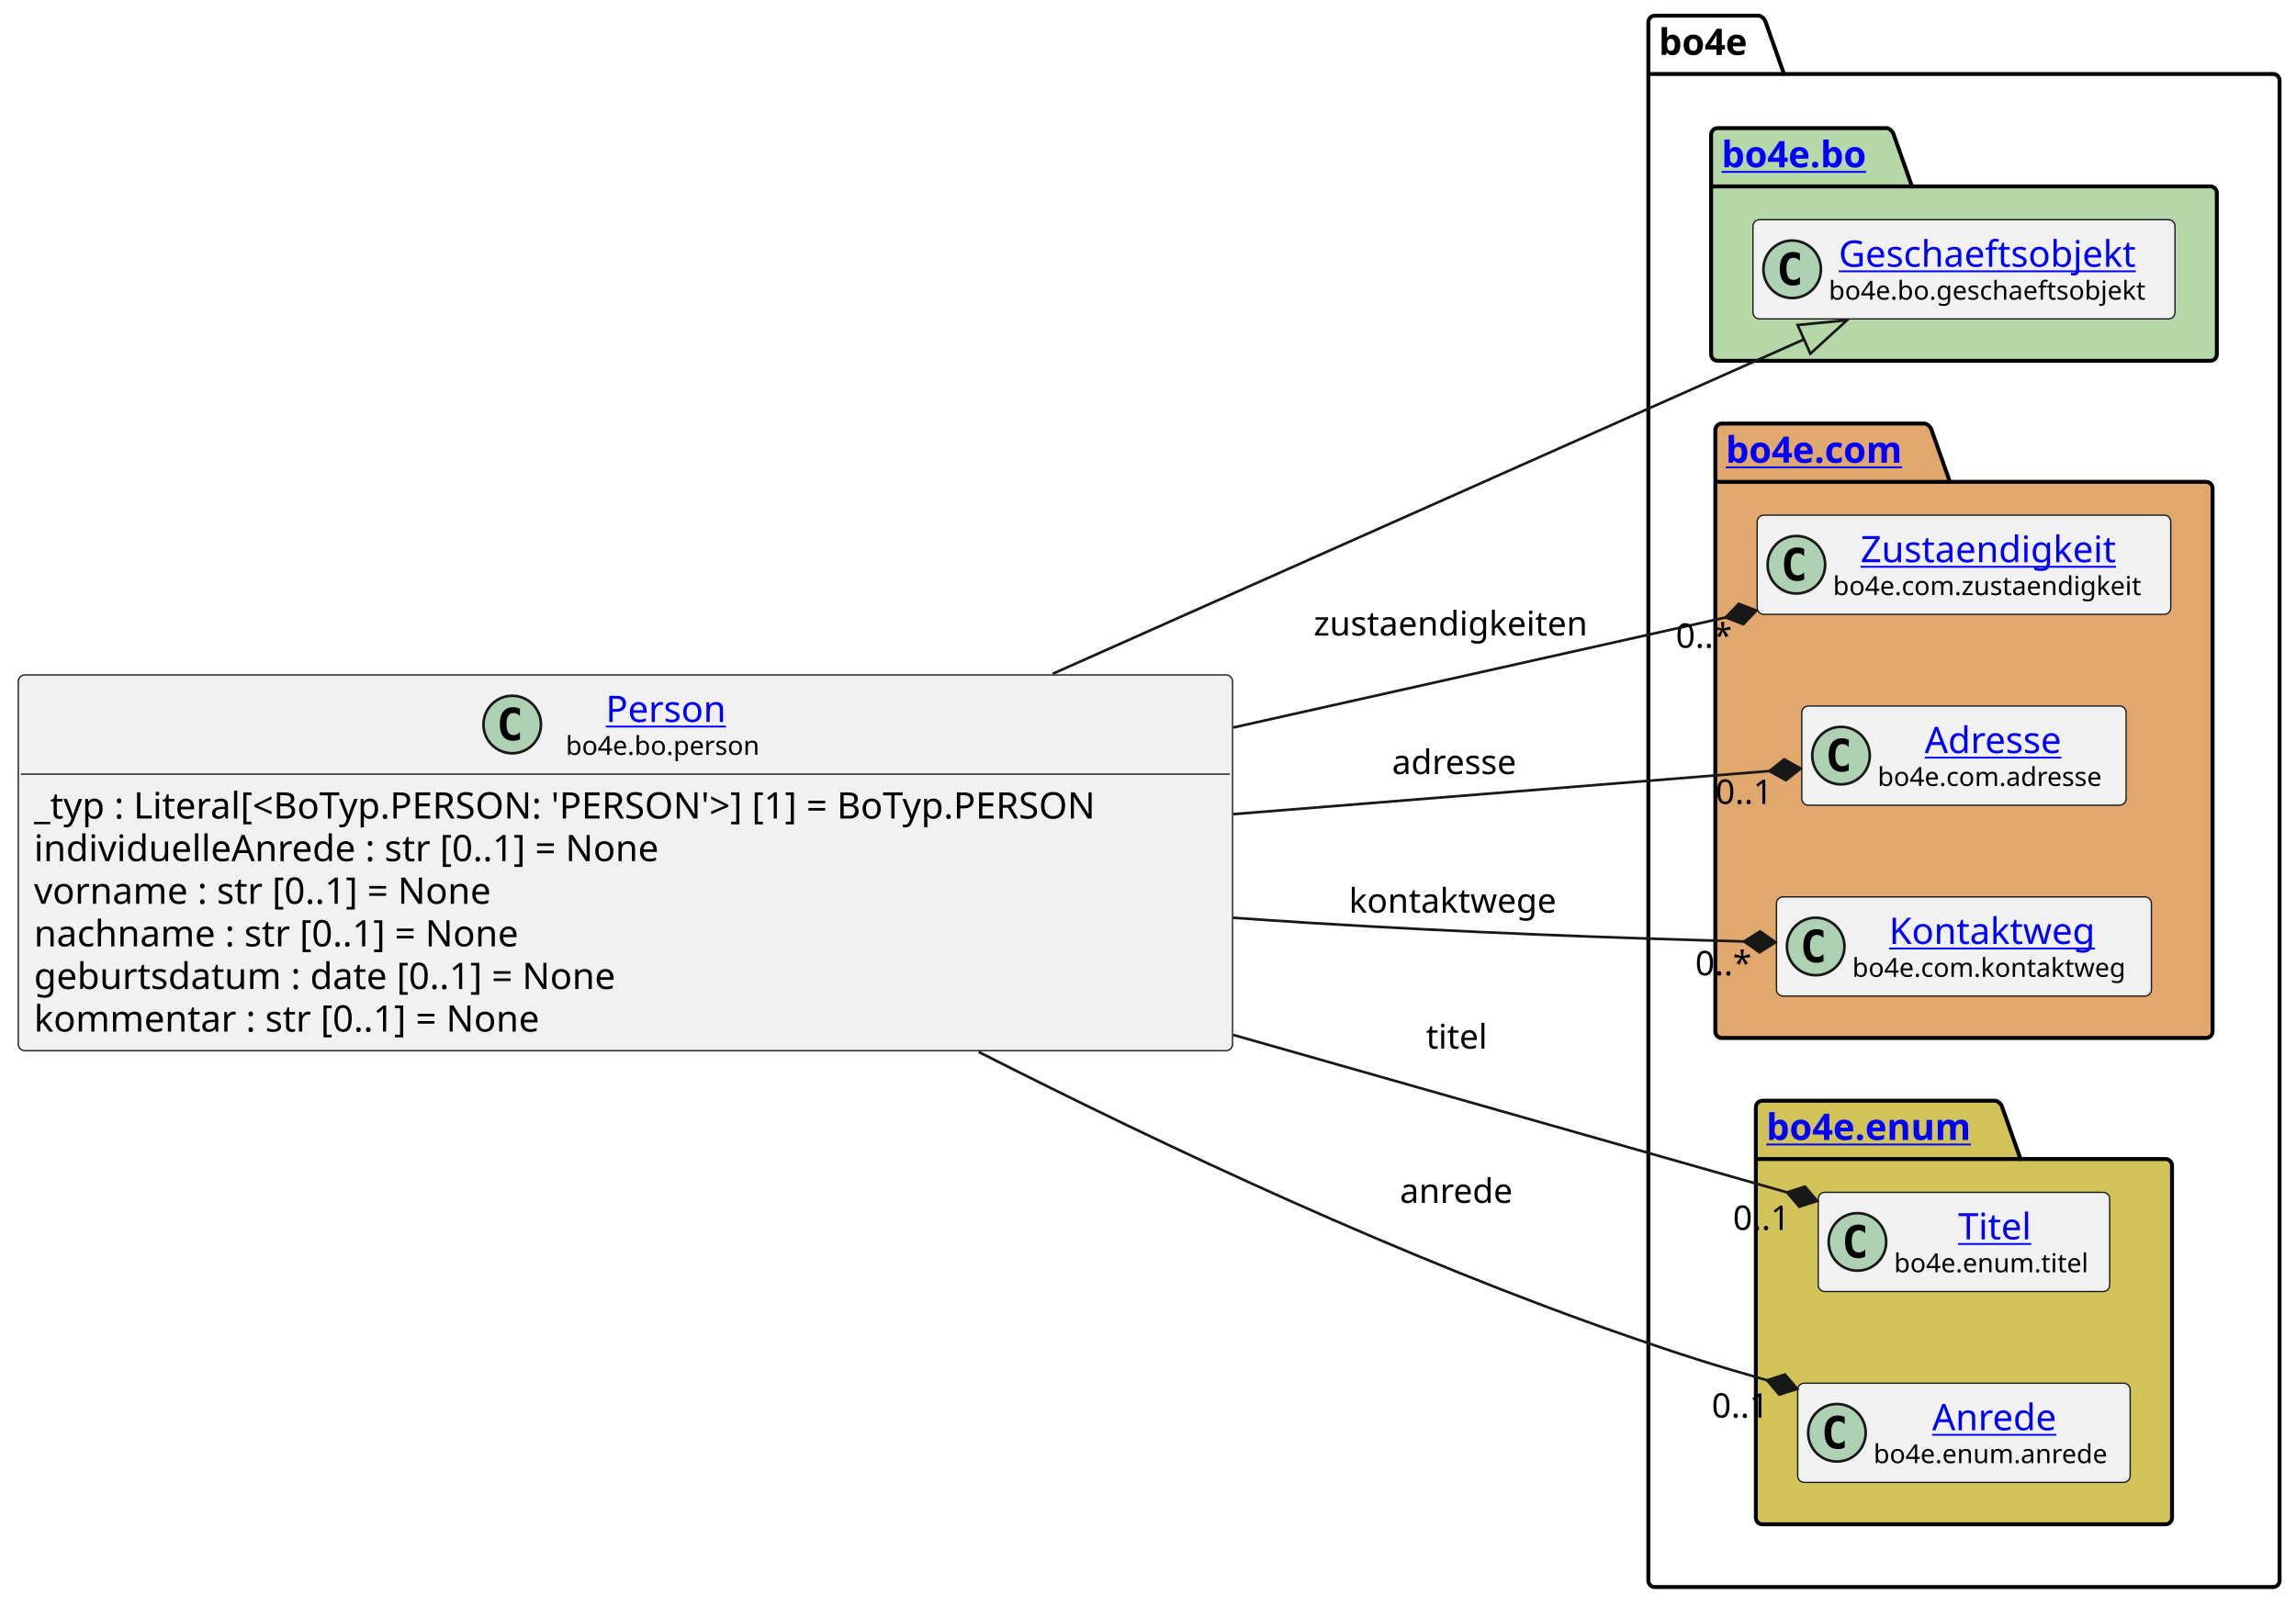
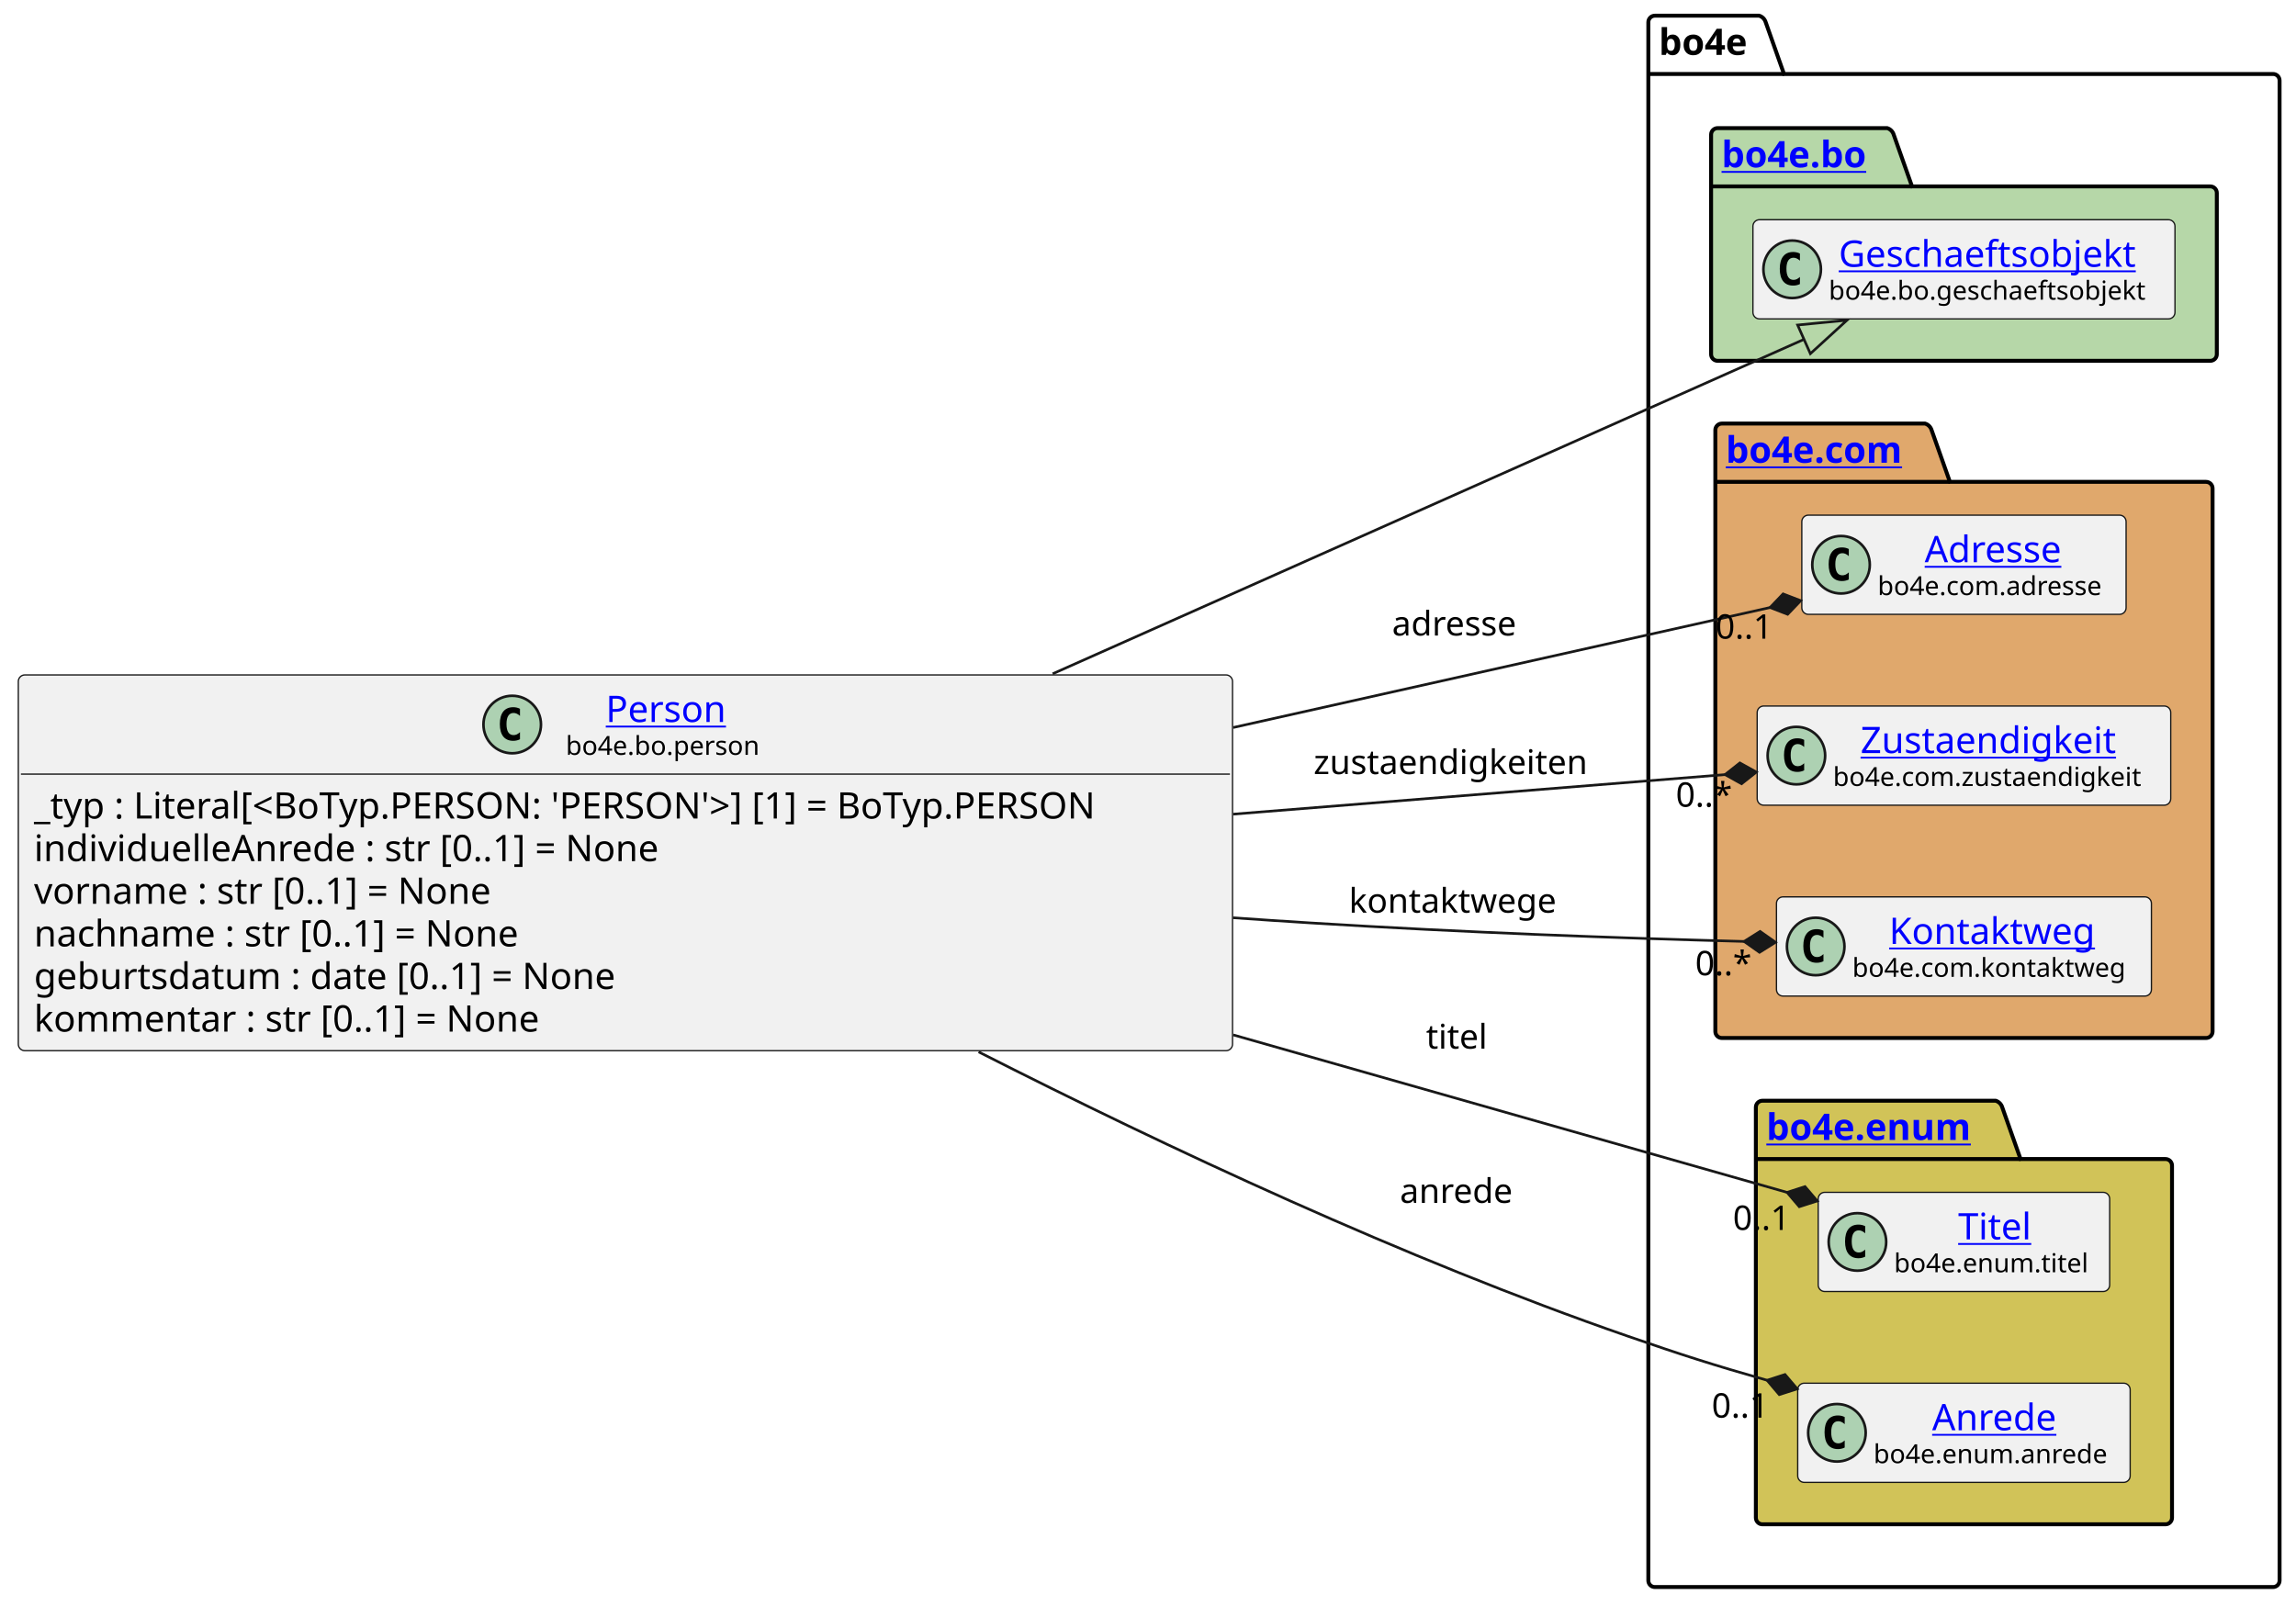
<svg xmlns="http://www.w3.org/2000/svg" xmlns:xlink="http://www.w3.org/1999/xlink" contentStyleType="text/css" data-diagram-type="CLASS" height="614px" preserveAspectRatio="none" style="width:878px;height:614px;background:#FFFFFF;" version="1.1" viewBox="0 0 878 614" width="878px" zoomAndPan="magnify">
  <defs />
  <g>
    <g class="cluster" data-entity="bo4e" data-source-line="13" data-uid="ent0005" id="cluster_bo4e">
      <path d="M632.83,6 L672.706,6 A3.75,3.75 0 0 1 675.206,8.5 L682.206,28.297 L869.22,28.297 A2.5,2.5 0 0 1 871.72,30.797 L871.72,604.5 A2.5,2.5 0 0 1 869.22,607 L632.83,607 A2.5,2.5 0 0 1 630.33,604.5 L630.33,8.5 A2.5,2.5 0 0 1 632.83,6" fill="none" style="stroke:#000000;stroke-width:1.5;" />
      <line style="stroke:#000000;stroke-width:1.5;" x1="630.33" x2="682.206" y1="28.297" y2="28.297" />
      <text fill="#000000" font-family="sans-serif" font-size="14" font-weight="bold" lengthAdjust="spacing" textLength="38.876" x="634.33" y="20.995">bo4e</text>
    </g>
    <g class="cluster" data-entity="bo" data-source-line="12" data-uid="ent0003" id="cluster_bo">
      <path d="M656.83,49 L721.664,49 A3.75,3.75 0 0 1 724.164,51.5 L731.164,71.297 L845.22,71.297 A2.5,2.5 0 0 1 847.72,73.797 L847.72,135.5 A2.5,2.5 0 0 1 845.22,138 L656.83,138 A2.5,2.5 0 0 1 654.33,135.5 L654.33,51.5 A2.5,2.5 0 0 1 656.83,49" fill="#B6D7A8" style="stroke:#000000;stroke-width:1.5;" />
      <line style="stroke:#000000;stroke-width:1.5;" x1="654.33" x2="731.164" y1="71.297" y2="71.297" />
      <a href="file:////home/runner/work/BO4E-python/BO4E-python/docs/../.tox/docs/tmp/html/api/bo4e.bo.html" target="_top" title="file:////home/runner/work/BO4E-python/BO4E-python/docs/../.tox/docs/tmp/html/api/bo4e.bo.html" xlink:actuate="onRequest" xlink:href="file:////home/runner/work/BO4E-python/BO4E-python/docs/../.tox/docs/tmp/html/api/bo4e.bo.html" xlink:show="new" xlink:title="file:////home/runner/work/BO4E-python/BO4E-python/docs/../.tox/docs/tmp/html/api/bo4e.bo.html" xlink:type="simple">
        <text fill="#0000FF" font-family="sans-serif" font-size="14" font-weight="bold" lengthAdjust="spacing" text-decoration="underline" textLength="63.834" x="658.33" y="63.995">bo4e.bo</text>
      </a>
    </g>
    <g class="cluster" data-entity="com" data-source-line="15" data-uid="ent0006" id="cluster_com">
      <path d="M658.45,162 L736.149,162 A3.75,3.75 0 0 1 738.649,164.5 L745.649,184.297 L843.6,184.297 A2.5,2.5 0 0 1 846.1,186.797 L846.1,394.5 A2.5,2.5 0 0 1 843.6,397 L658.45,397 A2.5,2.5 0 0 1 655.95,394.5 L655.95,164.5 A2.5,2.5 0 0 1 658.45,162" fill="#E0A86C" style="stroke:#000000;stroke-width:1.5;" />
      <line style="stroke:#000000;stroke-width:1.5;" x1="655.95" x2="745.649" y1="184.297" y2="184.297" />
      <a href="file:////home/runner/work/BO4E-python/BO4E-python/docs/../.tox/docs/tmp/html/api/bo4e.com.html" target="_top" title="file:////home/runner/work/BO4E-python/BO4E-python/docs/../.tox/docs/tmp/html/api/bo4e.com.html" xlink:actuate="onRequest" xlink:href="file:////home/runner/work/BO4E-python/BO4E-python/docs/../.tox/docs/tmp/html/api/bo4e.com.html" xlink:show="new" xlink:title="file:////home/runner/work/BO4E-python/BO4E-python/docs/../.tox/docs/tmp/html/api/bo4e.com.html" xlink:type="simple">
        <text fill="#0000FF" font-family="sans-serif" font-size="14" font-weight="bold" lengthAdjust="spacing" text-decoration="underline" textLength="76.699" x="659.95" y="176.995">bo4e.com</text>
      </a>
    </g>
    <g class="cluster" data-entity="enum" data-source-line="20" data-uid="ent0010" id="cluster_enum">
      <path d="M673.95,421 L763.161,421 A3.75,3.75 0 0 1 765.661,423.5 L772.661,443.297 L828.09,443.297 A2.5,2.5 0 0 1 830.59,445.797 L830.59,580.5 A2.5,2.5 0 0 1 828.09,583 L673.95,583 A2.5,2.5 0 0 1 671.45,580.5 L671.45,423.5 A2.5,2.5 0 0 1 673.95,421" fill="#D1C358" style="stroke:#000000;stroke-width:1.5;" />
      <line style="stroke:#000000;stroke-width:1.5;" x1="671.45" x2="772.661" y1="443.297" y2="443.297" />
      <a href="file:////home/runner/work/BO4E-python/BO4E-python/docs/../.tox/docs/tmp/html/api/bo4e.enum.html" target="_top" title="file:////home/runner/work/BO4E-python/BO4E-python/docs/../.tox/docs/tmp/html/api/bo4e.enum.html" xlink:actuate="onRequest" xlink:href="file:////home/runner/work/BO4E-python/BO4E-python/docs/../.tox/docs/tmp/html/api/bo4e.enum.html" xlink:show="new" xlink:title="file:////home/runner/work/BO4E-python/BO4E-python/docs/../.tox/docs/tmp/html/api/bo4e.enum.html" xlink:type="simple">
        <text fill="#0000FF" font-family="sans-serif" font-size="14" font-weight="bold" lengthAdjust="spacing" text-decoration="underline" textLength="88.211" x="675.45" y="435.995">bo4e.enum</text>
      </a>
    </g>
    <g class="entity" data-entity="Geschaeftsobjekt" data-source-line="13" data-uid="ent0004" id="entity_Geschaeftsobjekt">
      <rect fill="#F1F1F1" height="37.938" rx="2.5" ry="2.5" style="stroke:#181818;stroke-width:0.5;" width="161.39" x="670.33" y="84.03" />
      <ellipse cx="685.33" cy="102.999" fill="#ADD1B2" rx="11" ry="11" style="stroke:#181818;stroke-width:1;" />
      <path d="M688.299,108.639 Q687.721,108.936 687.08,109.077 Q686.439,109.233 685.736,109.233 Q683.236,109.233 681.908,107.593 Q680.596,105.936 680.596,102.811 Q680.596,99.686 681.908,98.03 Q683.236,96.374 685.736,96.374 Q686.439,96.374 687.08,96.53 Q687.736,96.686 688.299,96.983 L688.299,99.702 Q687.674,99.124 687.08,98.858 Q686.486,98.577 685.861,98.577 Q684.518,98.577 683.83,99.655 Q683.143,100.718 683.143,102.811 Q683.143,104.905 683.83,105.983 Q684.518,107.046 685.861,107.046 Q686.486,107.046 687.08,106.78 Q687.674,106.499 688.299,105.921 L688.299,108.639 Z " fill="#000000" />
      <a href="file:////home/runner/work/BO4E-python/BO4E-python/docs/../.tox/docs/tmp/html/api/bo4e.bo.html#bo4e.bo.geschaeftsobjekt.Geschaeftsobjekt" target="_top" title="file:////home/runner/work/BO4E-python/BO4E-python/docs/../.tox/docs/tmp/html/api/bo4e.bo.html#bo4e.bo.geschaeftsobjekt.Geschaeftsobjekt" xlink:actuate="onRequest" xlink:href="file:////home/runner/work/BO4E-python/BO4E-python/docs/../.tox/docs/tmp/html/api/bo4e.bo.html#bo4e.bo.geschaeftsobjekt.Geschaeftsobjekt" xlink:show="new" xlink:title="file:////home/runner/work/BO4E-python/BO4E-python/docs/../.tox/docs/tmp/html/api/bo4e.bo.html#bo4e.bo.geschaeftsobjekt.Geschaeftsobjekt" xlink:type="simple">
        <text fill="#0000FF" font-family="sans-serif" font-size="14" lengthAdjust="spacing" text-decoration="underline" textLength="121.782" x="703.134" y="102.025">Geschaeftsobjekt</text>
      </a>
      <text fill="#000000" font-family="sans-serif" font-size="10" lengthAdjust="spacing" textLength="129.39" x="699.33" y="114.609">bo4e.bo.geschaeftsobjekt</text>
    </g>
-     <g class="entity" data-entity="Zustaendigkeit" data-source-line="16" data-uid="ent0007" id="entity_Zustaendigkeit">
-       <rect fill="#F1F1F1" height="37.938" rx="2.5" ry="2.5" style="stroke:#181818;stroke-width:0.5;" width="158.148" x="671.95" y="197.03" />
-       <ellipse cx="686.95" cy="215.999" fill="#ADD1B2" rx="11" ry="11" style="stroke:#181818;stroke-width:1;" />
-       <path d="M689.919,221.639 Q689.341,221.936 688.7,222.077 Q688.059,222.233 687.356,222.233 Q684.856,222.233 683.528,220.593 Q682.216,218.936 682.216,215.811 Q682.216,212.686 683.528,211.03 Q684.856,209.374 687.356,209.374 Q688.059,209.374 688.7,209.53 Q689.356,209.686 689.919,209.983 L689.919,212.702 Q689.294,212.124 688.7,211.858 Q688.106,211.577 687.481,211.577 Q686.138,211.577 685.45,212.655 Q684.763,213.718 684.763,215.811 Q684.763,217.905 685.45,218.983 Q686.138,220.046 687.481,220.046 Q688.106,220.046 688.7,219.78 Q689.294,219.499 689.919,218.921 L689.919,221.639 Z " fill="#000000" />
+     <g class="entity" data-entity="Adresse" data-source-line="16" data-uid="ent0007" id="entity_Adresse">
+       <rect fill="#F1F1F1" height="37.938" rx="2.5" ry="2.5" style="stroke:#181818;stroke-width:0.5;" width="124.007" x="689.02" y="197.03" />
+       <ellipse cx="704.02" cy="215.999" fill="#ADD1B2" rx="11" ry="11" style="stroke:#181818;stroke-width:1;" />
+       <path d="M706.989,221.639 Q706.411,221.936 705.77,222.077 Q705.129,222.233 704.426,222.233 Q701.926,222.233 700.598,220.593 Q699.286,218.936 699.286,215.811 Q699.286,212.686 700.598,211.03 Q701.926,209.374 704.426,209.374 Q705.129,209.374 705.77,209.53 Q706.426,209.686 706.989,209.983 L706.989,212.702 Q706.364,212.124 705.77,211.858 Q705.176,211.577 704.551,211.577 Q703.207,211.577 702.52,212.655 Q701.832,213.718 701.832,215.811 Q701.832,217.905 702.52,218.983 Q703.207,220.046 704.551,220.046 Q705.176,220.046 705.77,219.78 Q706.364,219.499 706.989,218.921 L706.989,221.639 Z " fill="#000000" />
+       <a href="file:////home/runner/work/BO4E-python/BO4E-python/docs/../.tox/docs/tmp/html/api/bo4e.com.html#bo4e.com.adresse.Adresse" target="_top" title="file:////home/runner/work/BO4E-python/BO4E-python/docs/../.tox/docs/tmp/html/api/bo4e.com.html#bo4e.com.adresse.Adresse" xlink:actuate="onRequest" xlink:href="file:////home/runner/work/BO4E-python/BO4E-python/docs/../.tox/docs/tmp/html/api/bo4e.com.html#bo4e.com.adresse.Adresse" xlink:show="new" xlink:title="file:////home/runner/work/BO4E-python/BO4E-python/docs/../.tox/docs/tmp/html/api/bo4e.com.html#bo4e.com.adresse.Adresse" xlink:type="simple">
+         <text fill="#0000FF" font-family="sans-serif" font-size="14" lengthAdjust="spacing" text-decoration="underline" textLength="56.034" x="736.006" y="215.025">Adresse</text>
+       </a>
+       <text fill="#000000" font-family="sans-serif" font-size="10" lengthAdjust="spacing" textLength="92.007" x="718.02" y="227.609">bo4e.com.adresse</text>
+     </g>
+     <g class="entity" data-entity="Zustaendigkeit" data-source-line="17" data-uid="ent0008" id="entity_Zustaendigkeit">
+       <rect fill="#F1F1F1" height="37.938" rx="2.5" ry="2.5" style="stroke:#181818;stroke-width:0.5;" width="158.148" x="671.95" y="270.03" />
+       <ellipse cx="686.95" cy="288.999" fill="#ADD1B2" rx="11" ry="11" style="stroke:#181818;stroke-width:1;" />
+       <path d="M689.919,294.639 Q689.341,294.936 688.7,295.077 Q688.059,295.233 687.356,295.233 Q684.856,295.233 683.528,293.592 Q682.216,291.936 682.216,288.811 Q682.216,285.686 683.528,284.03 Q684.856,282.374 687.356,282.374 Q688.059,282.374 688.7,282.53 Q689.356,282.686 689.919,282.983 L689.919,285.702 Q689.294,285.124 688.7,284.858 Q688.106,284.577 687.481,284.577 Q686.138,284.577 685.45,285.655 Q684.763,286.717 684.763,288.811 Q684.763,290.905 685.45,291.983 Q686.138,293.046 687.481,293.046 Q688.106,293.046 688.7,292.78 Q689.294,292.499 689.919,291.921 L689.919,294.639 Z " fill="#000000" />
      <a href="file:////home/runner/work/BO4E-python/BO4E-python/docs/../.tox/docs/tmp/html/api/bo4e.com.html#bo4e.com.zustaendigkeit.Zustaendigkeit" target="_top" title="file:////home/runner/work/BO4E-python/BO4E-python/docs/../.tox/docs/tmp/html/api/bo4e.com.html#bo4e.com.zustaendigkeit.Zustaendigkeit" xlink:actuate="onRequest" xlink:href="file:////home/runner/work/BO4E-python/BO4E-python/docs/../.tox/docs/tmp/html/api/bo4e.com.html#bo4e.com.zustaendigkeit.Zustaendigkeit" xlink:show="new" xlink:title="file:////home/runner/work/BO4E-python/BO4E-python/docs/../.tox/docs/tmp/html/api/bo4e.com.html#bo4e.com.zustaendigkeit.Zustaendigkeit" xlink:type="simple">
-         <text fill="#0000FF" font-family="sans-serif" font-size="14" lengthAdjust="spacing" text-decoration="underline" textLength="105.075" x="711.486" y="215.025">Zustaendigkeit</text>
+         <text fill="#0000FF" font-family="sans-serif" font-size="14" lengthAdjust="spacing" text-decoration="underline" textLength="105.075" x="711.486" y="288.025">Zustaendigkeit</text>
      </a>
-       <text fill="#000000" font-family="sans-serif" font-size="10" lengthAdjust="spacing" textLength="126.147" x="700.95" y="227.609">bo4e.com.zustaendigkeit</text>
-     </g>
-     <g class="entity" data-entity="Adresse" data-source-line="17" data-uid="ent0008" id="entity_Adresse">
-       <rect fill="#F1F1F1" height="37.938" rx="2.5" ry="2.5" style="stroke:#181818;stroke-width:0.5;" width="124.007" x="689.02" y="270.03" />
-       <ellipse cx="704.02" cy="288.999" fill="#ADD1B2" rx="11" ry="11" style="stroke:#181818;stroke-width:1;" />
-       <path d="M706.989,294.639 Q706.411,294.936 705.77,295.077 Q705.129,295.233 704.426,295.233 Q701.926,295.233 700.598,293.592 Q699.286,291.936 699.286,288.811 Q699.286,285.686 700.598,284.03 Q701.926,282.374 704.426,282.374 Q705.129,282.374 705.77,282.53 Q706.426,282.686 706.989,282.983 L706.989,285.702 Q706.364,285.124 705.77,284.858 Q705.176,284.577 704.551,284.577 Q703.207,284.577 702.52,285.655 Q701.832,286.717 701.832,288.811 Q701.832,290.905 702.52,291.983 Q703.207,293.046 704.551,293.046 Q705.176,293.046 705.77,292.78 Q706.364,292.499 706.989,291.921 L706.989,294.639 Z " fill="#000000" />
-       <a href="file:////home/runner/work/BO4E-python/BO4E-python/docs/../.tox/docs/tmp/html/api/bo4e.com.html#bo4e.com.adresse.Adresse" target="_top" title="file:////home/runner/work/BO4E-python/BO4E-python/docs/../.tox/docs/tmp/html/api/bo4e.com.html#bo4e.com.adresse.Adresse" xlink:actuate="onRequest" xlink:href="file:////home/runner/work/BO4E-python/BO4E-python/docs/../.tox/docs/tmp/html/api/bo4e.com.html#bo4e.com.adresse.Adresse" xlink:show="new" xlink:title="file:////home/runner/work/BO4E-python/BO4E-python/docs/../.tox/docs/tmp/html/api/bo4e.com.html#bo4e.com.adresse.Adresse" xlink:type="simple">
-         <text fill="#0000FF" font-family="sans-serif" font-size="14" lengthAdjust="spacing" text-decoration="underline" textLength="56.034" x="736.006" y="288.025">Adresse</text>
-       </a>
-       <text fill="#000000" font-family="sans-serif" font-size="10" lengthAdjust="spacing" textLength="92.007" x="718.02" y="300.609">bo4e.com.adresse</text>
+       <text fill="#000000" font-family="sans-serif" font-size="10" lengthAdjust="spacing" textLength="126.147" x="700.95" y="300.609">bo4e.com.zustaendigkeit</text>
    </g>
    <g class="entity" data-entity="Kontaktweg" data-source-line="18" data-uid="ent0009" id="entity_Kontaktweg">
      <rect fill="#F1F1F1" height="37.938" rx="2.5" ry="2.5" style="stroke:#181818;stroke-width:0.5;" width="143.382" x="679.33" y="343.03" />
      <ellipse cx="694.33" cy="361.999" fill="#ADD1B2" rx="11" ry="11" style="stroke:#181818;stroke-width:1;" />
      <path d="M697.299,367.639 Q696.721,367.936 696.08,368.077 Q695.439,368.233 694.736,368.233 Q692.236,368.233 690.908,366.592 Q689.596,364.936 689.596,361.811 Q689.596,358.686 690.908,357.03 Q692.236,355.374 694.736,355.374 Q695.439,355.374 696.08,355.53 Q696.736,355.686 697.299,355.983 L697.299,358.702 Q696.674,358.124 696.08,357.858 Q695.486,357.577 694.861,357.577 Q693.518,357.577 692.83,358.655 Q692.143,359.717 692.143,361.811 Q692.143,363.905 692.83,364.983 Q693.518,366.046 694.861,366.046 Q695.486,366.046 696.08,365.78 Q696.674,365.499 697.299,364.921 L697.299,367.639 Z " fill="#000000" />
      <a href="file:////home/runner/work/BO4E-python/BO4E-python/docs/../.tox/docs/tmp/html/api/bo4e.com.html#bo4e.com.kontaktweg.Kontaktweg" target="_top" title="file:////home/runner/work/BO4E-python/BO4E-python/docs/../.tox/docs/tmp/html/api/bo4e.com.html#bo4e.com.kontaktweg.Kontaktweg" xlink:actuate="onRequest" xlink:href="file:////home/runner/work/BO4E-python/BO4E-python/docs/../.tox/docs/tmp/html/api/bo4e.com.html#bo4e.com.kontaktweg.Kontaktweg" xlink:show="new" xlink:title="file:////home/runner/work/BO4E-python/BO4E-python/docs/../.tox/docs/tmp/html/api/bo4e.com.html#bo4e.com.kontaktweg.Kontaktweg" xlink:type="simple">
        <text fill="#0000FF" font-family="sans-serif" font-size="14" lengthAdjust="spacing" text-decoration="underline" textLength="83.234" x="722.404" y="361.025">Kontaktweg</text>
      </a>
      <text fill="#000000" font-family="sans-serif" font-size="10" lengthAdjust="spacing" textLength="111.382" x="708.33" y="373.609">bo4e.com.kontaktweg</text>
    </g>
    <g class="entity" data-entity="Titel" data-source-line="21" data-uid="ent0011" id="entity_Titel">
      <rect fill="#F1F1F1" height="37.938" rx="2.5" ry="2.5" style="stroke:#181818;stroke-width:0.5;" width="111.458" x="695.29" y="456.03" />
      <ellipse cx="710.29" cy="474.999" fill="#ADD1B2" rx="11" ry="11" style="stroke:#181818;stroke-width:1;" />
      <path d="M713.259,480.639 Q712.681,480.936 712.04,481.077 Q711.399,481.233 710.696,481.233 Q708.196,481.233 706.868,479.592 Q705.556,477.936 705.556,474.811 Q705.556,471.686 706.868,470.03 Q708.196,468.374 710.696,468.374 Q711.399,468.374 712.04,468.53 Q712.696,468.686 713.259,468.983 L713.259,471.702 Q712.634,471.124 712.04,470.858 Q711.446,470.577 710.821,470.577 Q709.477,470.577 708.79,471.655 Q708.102,472.717 708.102,474.811 Q708.102,476.905 708.79,477.983 Q709.477,479.046 710.821,479.046 Q711.446,479.046 712.04,478.78 Q712.634,478.499 713.259,477.921 L713.259,480.639 Z " fill="#000000" />
      <a href="file:////home/runner/work/BO4E-python/BO4E-python/docs/../.tox/docs/tmp/html/api/bo4e.enum.html#bo4e.enum.titel.Titel" target="_top" title="file:////home/runner/work/BO4E-python/BO4E-python/docs/../.tox/docs/tmp/html/api/bo4e.enum.html#bo4e.enum.titel.Titel" xlink:actuate="onRequest" xlink:href="file:////home/runner/work/BO4E-python/BO4E-python/docs/../.tox/docs/tmp/html/api/bo4e.enum.html#bo4e.enum.titel.Titel" xlink:show="new" xlink:title="file:////home/runner/work/BO4E-python/BO4E-python/docs/../.tox/docs/tmp/html/api/bo4e.enum.html#bo4e.enum.titel.Titel" xlink:type="simple">
        <text fill="#0000FF" font-family="sans-serif" font-size="14" lengthAdjust="spacing" text-decoration="underline" textLength="30.434" x="748.802" y="474.025">Titel</text>
      </a>
      <text fill="#000000" font-family="sans-serif" font-size="10" lengthAdjust="spacing" textLength="79.458" x="724.29" y="486.609">bo4e.enum.titel</text>
    </g>
    <g class="entity" data-entity="Anrede" data-source-line="22" data-uid="ent0012" id="entity_Anrede">
      <rect fill="#F1F1F1" height="37.938" rx="2.5" ry="2.5" style="stroke:#181818;stroke-width:0.5;" width="127.137" x="687.45" y="529.03" />
      <ellipse cx="702.45" cy="547.999" fill="#ADD1B2" rx="11" ry="11" style="stroke:#181818;stroke-width:1;" />
      <path d="M705.419,553.639 Q704.841,553.936 704.2,554.077 Q703.559,554.233 702.856,554.233 Q700.356,554.233 699.028,552.592 Q697.716,550.936 697.716,547.811 Q697.716,544.686 699.028,543.03 Q700.356,541.374 702.856,541.374 Q703.559,541.374 704.2,541.53 Q704.856,541.686 705.419,541.983 L705.419,544.702 Q704.794,544.124 704.2,543.858 Q703.606,543.577 702.981,543.577 Q701.638,543.577 700.95,544.655 Q700.263,545.717 700.263,547.811 Q700.263,549.905 700.95,550.983 Q701.638,552.046 702.981,552.046 Q703.606,552.046 704.2,551.78 Q704.794,551.499 705.419,550.921 L705.419,553.639 Z " fill="#000000" />
      <a href="file:////home/runner/work/BO4E-python/BO4E-python/docs/../.tox/docs/tmp/html/api/bo4e.enum.html#bo4e.enum.anrede.Anrede" target="_top" title="file:////home/runner/work/BO4E-python/BO4E-python/docs/../.tox/docs/tmp/html/api/bo4e.enum.html#bo4e.enum.anrede.Anrede" xlink:actuate="onRequest" xlink:href="file:////home/runner/work/BO4E-python/BO4E-python/docs/../.tox/docs/tmp/html/api/bo4e.enum.html#bo4e.enum.anrede.Anrede" xlink:show="new" xlink:title="file:////home/runner/work/BO4E-python/BO4E-python/docs/../.tox/docs/tmp/html/api/bo4e.enum.html#bo4e.enum.anrede.Anrede" xlink:type="simple">
        <text fill="#0000FF" font-family="sans-serif" font-size="14" lengthAdjust="spacing" text-decoration="underline" textLength="50.319" x="738.859" y="547.025">Anrede</text>
      </a>
      <text fill="#000000" font-family="sans-serif" font-size="10" lengthAdjust="spacing" textLength="95.137" x="716.45" y="559.609">bo4e.enum.anrede</text>
    </g>
    <g class="entity" data-entity="Person" data-source-line="3" data-uid="ent0002" id="entity_Person">
      <rect fill="#F1F1F1" height="143.719" rx="2.5" ry="2.5" style="stroke:#181818;stroke-width:0.5;" width="464.327" x="7" y="258.14" />
      <ellipse cx="195.873" cy="277.109" fill="#ADD1B2" rx="11" ry="11" style="stroke:#181818;stroke-width:1;" />
      <path d="M198.842,282.749 Q198.264,283.046 197.623,283.187 Q196.982,283.343 196.279,283.343 Q193.779,283.343 192.451,281.702 Q191.139,280.046 191.139,276.921 Q191.139,273.796 192.451,272.14 Q193.779,270.484 196.279,270.484 Q196.982,270.484 197.623,270.64 Q198.279,270.796 198.842,271.093 L198.842,273.812 Q198.217,273.234 197.623,272.968 Q197.029,272.687 196.404,272.687 Q195.06,272.687 194.373,273.765 Q193.685,274.827 193.685,276.921 Q193.685,279.015 194.373,280.093 Q195.06,281.156 196.404,281.156 Q197.029,281.156 197.623,280.89 Q198.217,280.609 198.842,280.031 L198.842,282.749 Z " fill="#000000" />
      <a href="file:////home/runner/work/BO4E-python/BO4E-python/docs/../.tox/docs/tmp/html/api/bo4e.bo.html#bo4e.bo.person.Person" target="_top" title="file:////home/runner/work/BO4E-python/BO4E-python/docs/../.tox/docs/tmp/html/api/bo4e.bo.html#bo4e.bo.person.Person" xlink:actuate="onRequest" xlink:href="file:////home/runner/work/BO4E-python/BO4E-python/docs/../.tox/docs/tmp/html/api/bo4e.bo.html#bo4e.bo.person.Person" xlink:show="new" xlink:title="file:////home/runner/work/BO4E-python/BO4E-python/docs/../.tox/docs/tmp/html/api/bo4e.bo.html#bo4e.bo.person.Person" xlink:type="simple">
        <text fill="#0000FF" font-family="sans-serif" font-size="14" lengthAdjust="spacing" text-decoration="underline" textLength="47.544" x="231.642" y="276.135">Person</text>
      </a>
      <text fill="#000000" font-family="sans-serif" font-size="10" lengthAdjust="spacing" textLength="78.081" x="216.373" y="288.719">bo4e.bo.person</text>
      <line style="stroke:#181818;stroke-width:0.5;" x1="8" x2="470.327" y1="296.077" y2="296.077" />
      <text fill="#000000" font-family="sans-serif" font-size="14" lengthAdjust="spacing" textLength="452.327" x="13" y="313.073">_typ : Literal[&lt;BoTyp.PERSON: 'PERSON'&gt;] [1] = BoTyp.PERSON</text>
      <text fill="#000000" font-family="sans-serif" font-size="14" lengthAdjust="spacing" textLength="262.199" x="13" y="329.37">individuelleAnrede : str [0..1] = None</text>
      <text fill="#000000" font-family="sans-serif" font-size="14" lengthAdjust="spacing" textLength="193.71" x="13" y="345.666">vorname : str [0..1] = None</text>
      <text fill="#000000" font-family="sans-serif" font-size="14" lengthAdjust="spacing" textLength="205.126" x="13" y="361.963">nachname : str [0..1] = None</text>
      <text fill="#000000" font-family="sans-serif" font-size="14" lengthAdjust="spacing" textLength="243.694" x="13" y="378.26">geburtsdatum : date [0..1] = None</text>
      <text fill="#000000" font-family="sans-serif" font-size="14" lengthAdjust="spacing" textLength="212.659" x="13" y="394.557">kommentar : str [0..1] = None</text>
    </g>
    <g class="link" data-entity-1="Person" data-entity-2="Geschaeftsobjekt" data-source-line="25" data-uid="lnk13" id="link_Person_Geschaeftsobjekt">
      <path codeLine="25" d="M402.54,257.71 C508.65,210.47 623.066,159.52 689.856,129.79" fill="none" id="Person-to-Geschaeftsobjekt" style="stroke:#181818;stroke-width:1;" />
      <polygon fill="none" points="706.3,122.47,687.416,124.308,692.295,135.271,706.3,122.47" style="stroke:#181818;stroke-width:1;" />
    </g>
    <g class="link" data-entity-1="Person" data-entity-2="Anrede" data-source-line="26" data-uid="lnk14" id="link_Person_Anrede">
      <path codeLine="26" d="M374.22,402.32 C446.19,438.86 537.35,481.57 622.33,511 C643.26,518.25 654.919,521.981 675.729,527.911" fill="none" id="Person-to-Anrede" style="stroke:#181818;stroke-width:1;" />
      <polygon fill="#181818" points="687.27,531.2,682.596,525.709,675.729,527.911,680.404,533.403,687.27,531.2" style="stroke:#181818;stroke-width:1;" />
      <text fill="#000000" font-family="sans-serif" font-size="13" lengthAdjust="spacing" textLength="45.798" x="535.33" y="460.067">anrede</text>
      <text fill="#000000" font-family="sans-serif" font-size="13" lengthAdjust="spacing" textLength="24.807" x="654.558" y="542.199">0..1</text>
    </g>
    <g class="link" data-entity-1="Person" data-entity-2="Titel" data-source-line="27" data-uid="lnk15" id="link_Person_Titel">
      <path codeLine="27" d="M471.6,395.82 C554.53,419.4 629.258,440.658 683.378,456.048" fill="none" id="Person-to-Titel" style="stroke:#181818;stroke-width:1;" />
      <polygon fill="#181818" points="694.92,459.33,690.243,453.841,683.378,456.048,688.055,461.536,694.92,459.33" style="stroke:#181818;stroke-width:1;" />
      <text fill="#000000" font-family="sans-serif" font-size="13" lengthAdjust="spacing" textLength="25.416" x="545.33" y="401.067">titel</text>
      <text fill="#000000" font-family="sans-serif" font-size="13" lengthAdjust="spacing" textLength="24.807" x="662.67" y="470.409">0..1</text>
    </g>
    <g class="link" data-entity-1="Person" data-entity-2="Kontaktweg" data-source-line="28" data-uid="lnk16" id="link_Person_Kontaktweg">
      <path codeLine="28" d="M471.52,351.01 C481.59,351.73 491.56,352.39 501.33,353 C561.16,356.71 617.194,358.725 666.964,360.075" fill="none" id="Person-to-Kontaktweg" style="stroke:#181818;stroke-width:1;" />
      <polygon fill="#181818" points="678.96,360.4,673.071,356.239,666.964,360.075,672.854,364.236,678.96,360.4" style="stroke:#181818;stroke-width:1;" />
      <text fill="#000000" font-family="sans-serif" font-size="13" lengthAdjust="spacing" textLength="84.29" x="515.83" y="349.067">kontaktwege</text>
      <text fill="#000000" font-family="sans-serif" font-size="13" lengthAdjust="spacing" textLength="23.036" x="648.258" y="373.017">0..*</text>
    </g>
    <g class="link" data-entity-1="Person" data-entity-2="Zustaendigkeit" data-source-line="29" data-uid="lnk17" id="link_Person_Zustaendigkeit">
-       <path codeLine="29" d="M471.6,278.25 C543.47,262.18 606.139,248.167 659.929,236.147" fill="none" id="Person-to-Zustaendigkeit" style="stroke:#181818;stroke-width:1;" />
-       <polygon fill="#181818" points="671.64,233.53,664.912,230.935,659.929,236.147,666.657,238.742,671.64,233.53" style="stroke:#181818;stroke-width:1;" />
-       <text fill="#000000" font-family="sans-serif" font-size="13" lengthAdjust="spacing" textLength="111.725" x="502.33" y="243.067">zustaendigkeiten</text>
-       <text fill="#000000" font-family="sans-serif" font-size="13" lengthAdjust="spacing" textLength="23.036" x="640.831" y="247.754">0..*</text>
+       <path codeLine="29" d="M471.6,311.39 C543.47,305.61 605.889,300.593 659.679,296.263" fill="none" id="Person-to-Zustaendigkeit" style="stroke:#181818;stroke-width:1;" />
+       <polygon fill="#181818" points="671.64,295.3,665.338,291.794,659.679,296.263,665.98,299.769,671.64,295.3" style="stroke:#181818;stroke-width:1;" />
+       <text fill="#000000" font-family="sans-serif" font-size="13" lengthAdjust="spacing" textLength="111.725" x="502.33" y="296.067">zustaendigkeiten</text>
+       <text fill="#000000" font-family="sans-serif" font-size="13" lengthAdjust="spacing" textLength="23.036" x="640.831" y="308.559">0..*</text>
    </g>
    <g class="link" data-entity-1="Person" data-entity-2="Adresse" data-source-line="30" data-uid="lnk18" id="link_Person_Adresse">
-       <path codeLine="30" d="M471.6,311.39 C551.37,304.97 622.269,299.272 676.629,294.902" fill="none" id="Person-to-Adresse" style="stroke:#181818;stroke-width:1;" />
-       <polygon fill="#181818" points="688.59,293.94,682.289,290.434,676.629,294.902,682.93,298.408,688.59,293.94" style="stroke:#181818;stroke-width:1;" />
-       <text fill="#000000" font-family="sans-serif" font-size="13" lengthAdjust="spacing" textLength="51.105" x="532.33" y="296.067">adresse</text>
-       <text fill="#000000" font-family="sans-serif" font-size="13" lengthAdjust="spacing" textLength="24.807" x="656.03" y="307.453">0..1</text>
+       <path codeLine="30" d="M471.6,278.25 C551.37,260.42 622.519,244.507 676.879,232.357" fill="none" id="Person-to-Adresse" style="stroke:#181818;stroke-width:1;" />
+       <polygon fill="#181818" points="688.59,229.74,681.862,227.145,676.879,232.357,683.607,234.952,688.59,229.74" style="stroke:#181818;stroke-width:1;" />
+       <text fill="#000000" font-family="sans-serif" font-size="13" lengthAdjust="spacing" textLength="51.105" x="532.33" y="243.067">adresse</text>
+       <text fill="#000000" font-family="sans-serif" font-size="13" lengthAdjust="spacing" textLength="24.807" x="656.03" y="244.271">0..1</text>
    </g>
  </g>
</svg>
